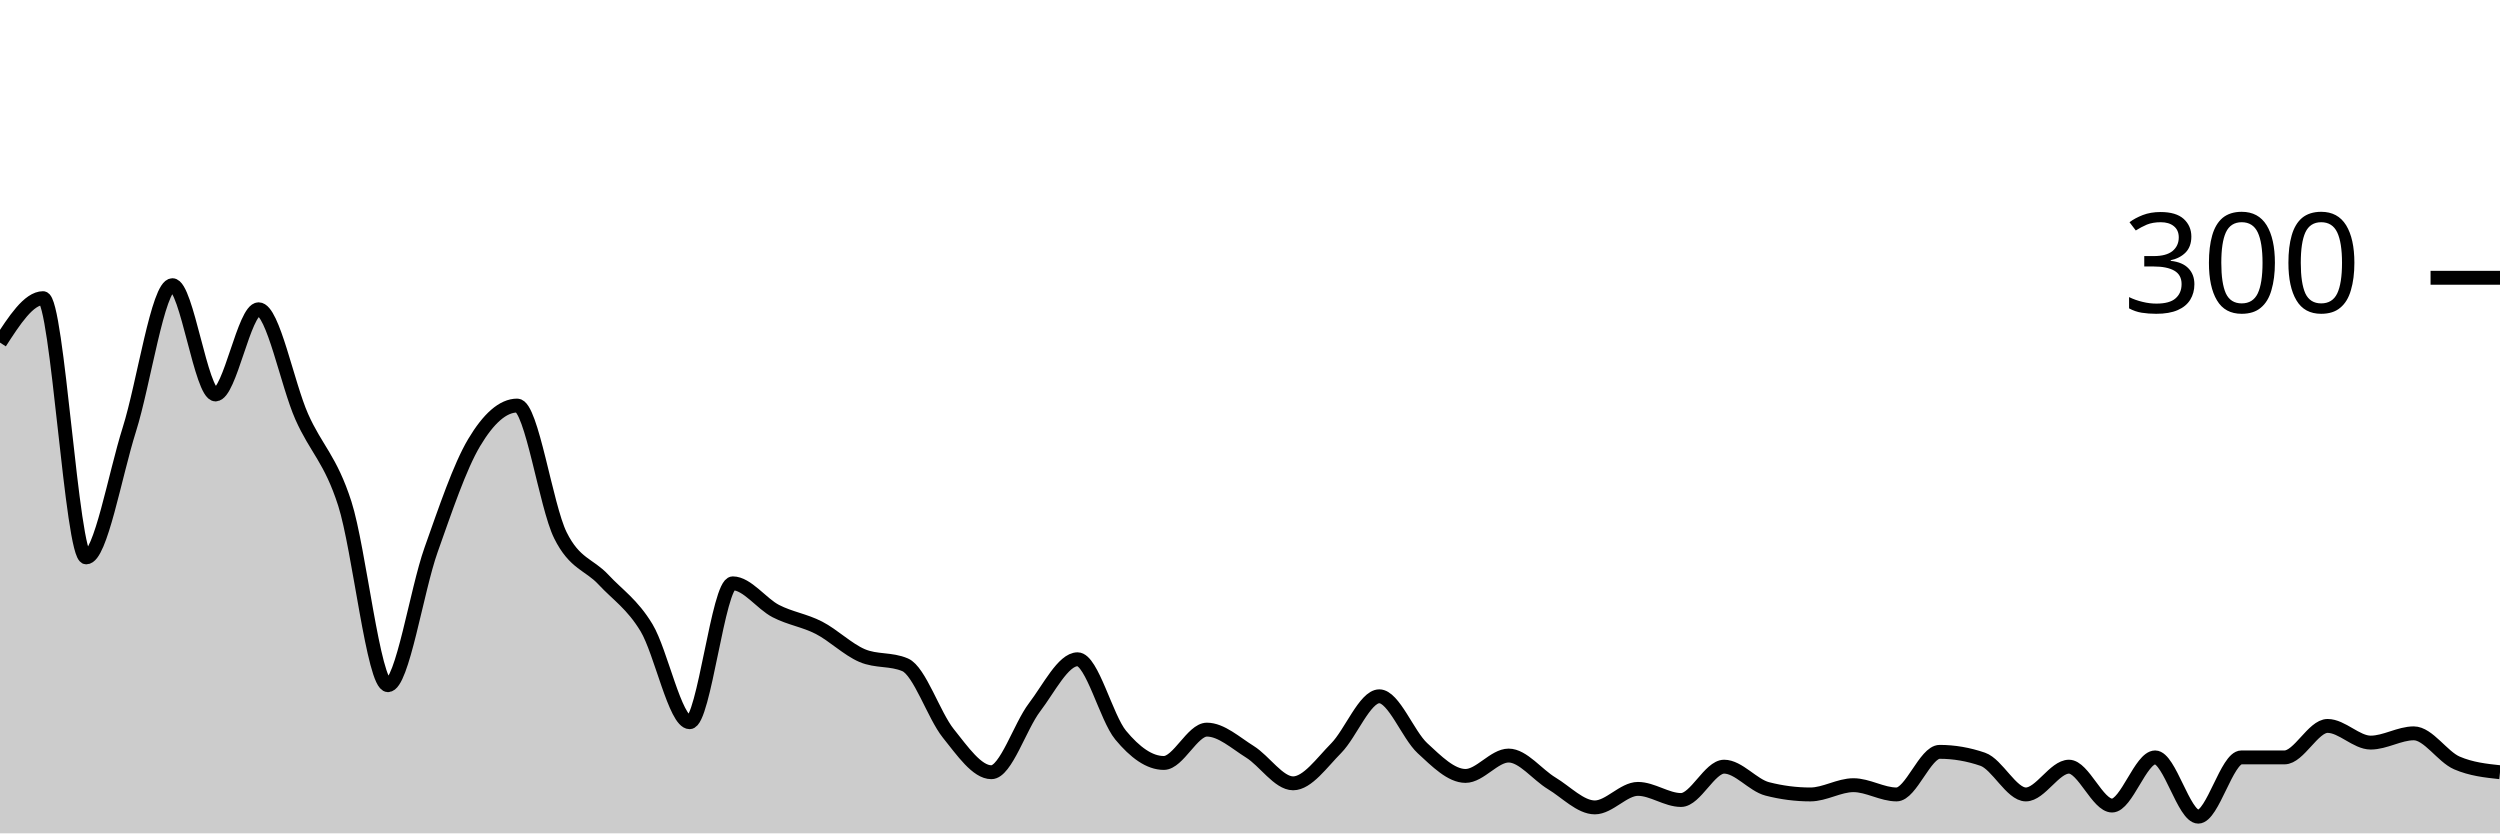
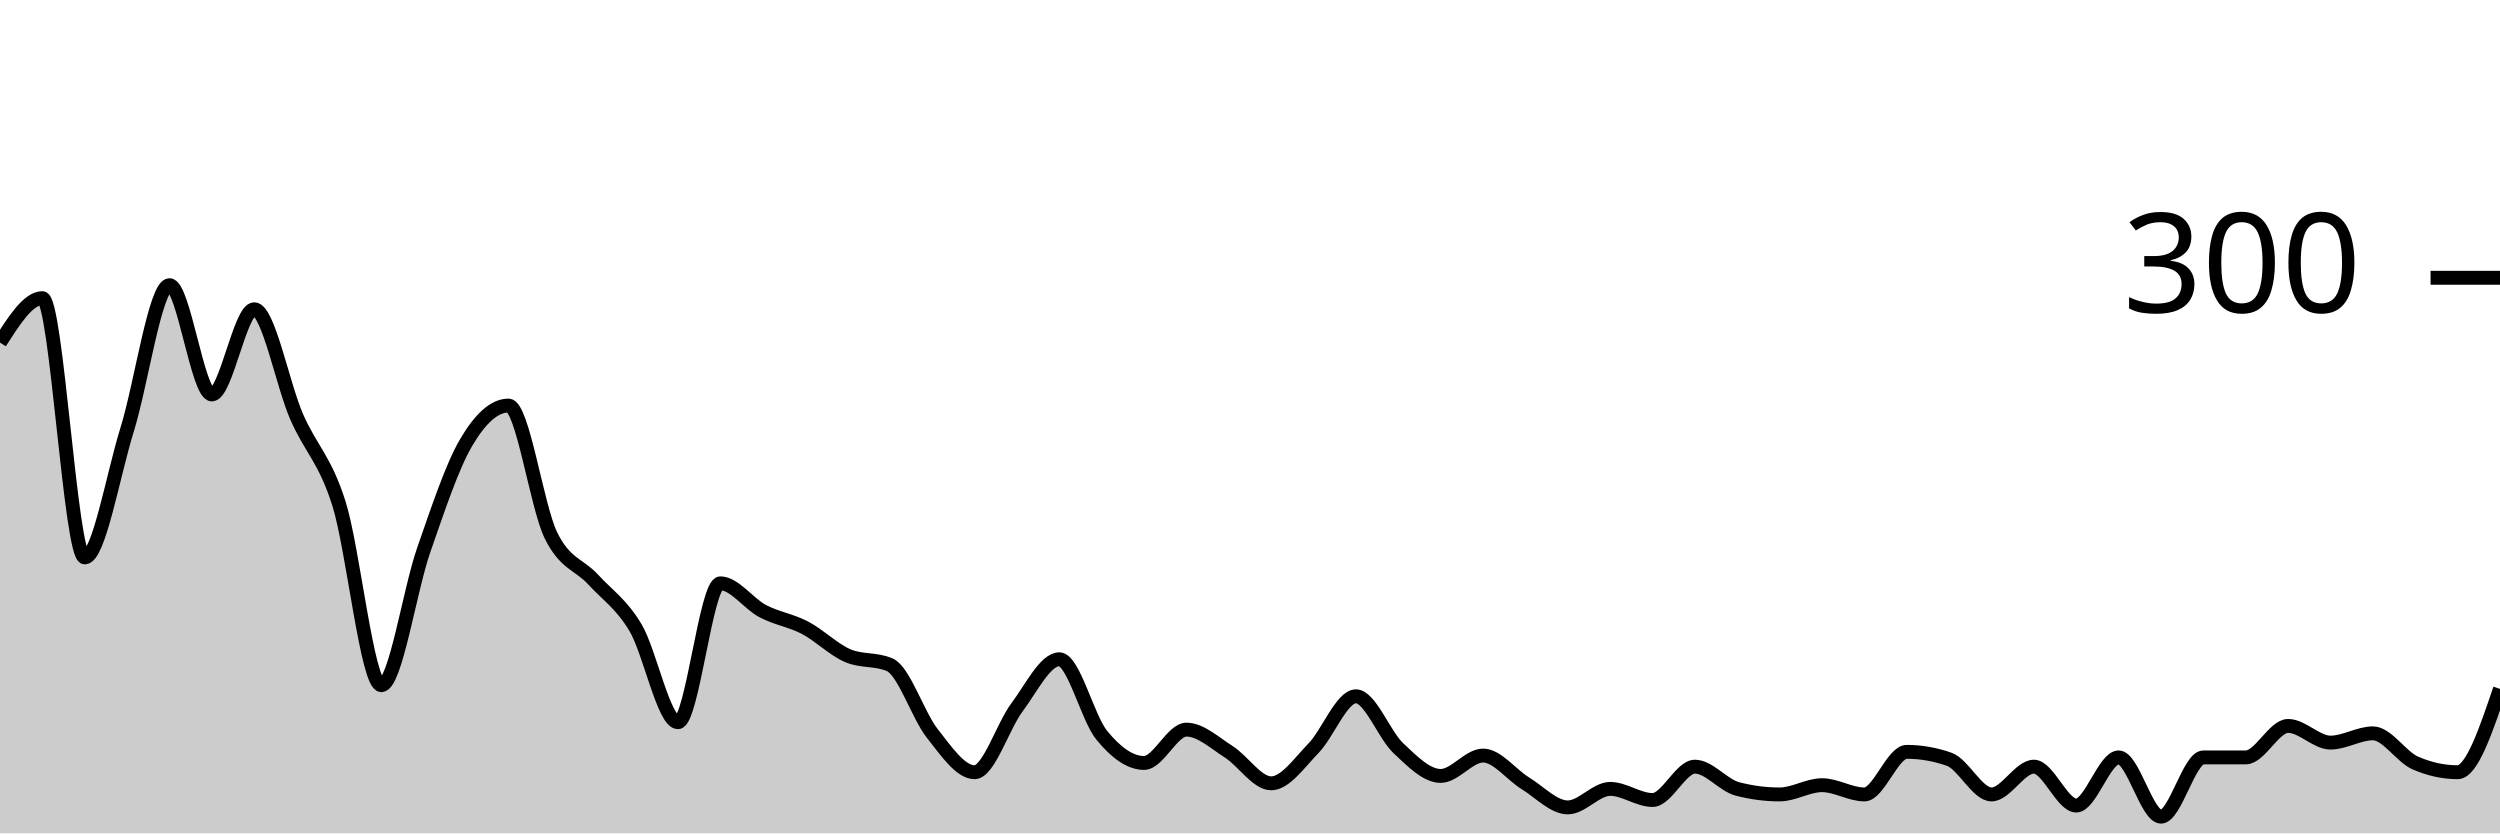
<svg xmlns="http://www.w3.org/2000/svg" viewBox="0 0 180 60">
  <g transform="translate(0,20)">
-     <path class="area" fill="rgba(0, 0, 0, 0.2)" d="M0,4.667C1.034,3.067,2.069,1.467,3.103,1.467C4.138,1.467,5.172,20.133,6.207,20.133C7.241,20.133,8.276,14.2,9.31,10.933C10.345,7.667,11.379,0.533,12.414,0.533C13.448,0.533,14.483,8.4,15.517,8.4C16.552,8.4,17.586,2.267,18.621,2.267C19.655,2.267,20.69,7.667,21.724,10C22.759,12.333,23.793,13.044,24.828,16.267C25.862,19.489,26.897,29.333,27.931,29.333C28.966,29.333,30,22.511,31.034,19.6C32.069,16.689,33.103,13.6,34.138,11.867C35.172,10.133,36.207,9.2,37.241,9.2C38.276,9.2,39.31,16.444,40.345,18.533C41.379,20.622,42.414,20.622,43.448,21.733C44.483,22.844,45.517,23.489,46.552,25.2C47.586,26.911,48.621,32,49.655,32C50.69,32,51.724,22,52.759,22C53.793,22,54.828,23.467,55.862,24C56.897,24.533,57.931,24.667,58.966,25.2C60,25.733,61.034,26.756,62.069,27.2C63.103,27.644,64.138,27.422,65.172,27.867C66.207,28.311,67.241,31.511,68.276,32.8C69.31,34.089,70.345,35.6,71.379,35.6C72.414,35.6,73.448,32.289,74.483,30.933C75.517,29.578,76.552,27.467,77.586,27.467C78.621,27.467,79.655,31.689,80.69,32.933C81.724,34.178,82.759,34.933,83.793,34.933C84.828,34.933,85.862,32.533,86.897,32.533C87.931,32.533,88.966,33.489,90,34.133C91.034,34.778,92.069,36.4,93.103,36.4C94.138,36.4,95.172,34.911,96.207,33.867C97.241,32.822,98.276,30.133,99.31,30.133C100.345,30.133,101.379,32.911,102.414,33.867C103.448,34.822,104.483,35.867,105.517,35.867C106.552,35.867,107.586,34.4,108.621,34.4C109.655,34.4,110.69,35.778,111.724,36.4C112.759,37.022,113.793,38.133,114.828,38.133C115.862,38.133,116.897,36.8,117.931,36.8C118.966,36.8,120,37.6,121.034,37.6C122.069,37.6,123.103,35.2,124.138,35.2C125.172,35.2,126.207,36.533,127.241,36.8C128.276,37.067,129.31,37.2,130.345,37.2C131.379,37.2,132.414,36.533,133.448,36.533C134.483,36.533,135.517,37.2,136.552,37.2C137.586,37.2,138.621,34.133,139.655,34.133C140.69,34.133,141.724,34.311,142.759,34.667C143.793,35.022,144.828,37.2,145.862,37.2C146.897,37.2,147.931,35.2,148.966,35.2C150,35.2,151.034,38,152.069,38C153.103,38,154.138,34.533,155.172,34.533C156.207,34.533,157.241,38.8,158.276,38.8C159.31,38.8,160.345,34.533,161.379,34.533C162.414,34.533,163.448,34.533,164.483,34.533C165.517,34.533,166.552,32.267,167.586,32.267C168.621,32.267,169.655,33.467,170.69,33.467C171.724,33.467,172.759,32.8,173.793,32.8C174.828,32.8,175.862,34.489,176.897,34.933C177.931,35.378,178.966,35.489,180,35.6L180,40C178.966,40,177.931,40,176.897,40C175.862,40,174.828,40,173.793,40C172.759,40,171.724,40,170.69,40C169.655,40,168.621,40,167.586,40C166.552,40,165.517,40,164.483,40C163.448,40,162.414,40,161.379,40C160.345,40,159.31,40,158.276,40C157.241,40,156.207,40,155.172,40C154.138,40,153.103,40,152.069,40C151.034,40,150,40,148.966,40C147.931,40,146.897,40,145.862,40C144.828,40,143.793,40,142.759,40C141.724,40,140.69,40,139.655,40C138.621,40,137.586,40,136.552,40C135.517,40,134.483,40,133.448,40C132.414,40,131.379,40,130.345,40C129.31,40,128.276,40,127.241,40C126.207,40,125.172,40,124.138,40C123.103,40,122.069,40,121.034,40C120,40,118.966,40,117.931,40C116.897,40,115.862,40,114.828,40C113.793,40,112.759,40,111.724,40C110.69,40,109.655,40,108.621,40C107.586,40,106.552,40,105.517,40C104.483,40,103.448,40,102.414,40C101.379,40,100.345,40,99.31,40C98.276,40,97.241,40,96.207,40C95.172,40,94.138,40,93.103,40C92.069,40,91.034,40,90,40C88.966,40,87.931,40,86.897,40C85.862,40,84.828,40,83.793,40C82.759,40,81.724,40,80.69,40C79.655,40,78.621,40,77.586,40C76.552,40,75.517,40,74.483,40C73.448,40,72.414,40,71.379,40C70.345,40,69.31,40,68.276,40C67.241,40,66.207,40,65.172,40C64.138,40,63.103,40,62.069,40C61.034,40,60,40,58.966,40C57.931,40,56.897,40,55.862,40C54.828,40,53.793,40,52.759,40C51.724,40,50.69,40,49.655,40C48.621,40,47.586,40,46.552,40C45.517,40,44.483,40,43.448,40C42.414,40,41.379,40,40.345,40C39.31,40,38.276,40,37.241,40C36.207,40,35.172,40,34.138,40C33.103,40,32.069,40,31.034,40C30,40,28.966,40,27.931,40C26.897,40,25.862,40,24.828,40C23.793,40,22.759,40,21.724,40C20.69,40,19.655,40,18.621,40C17.586,40,16.552,40,15.517,40C14.483,40,13.448,40,12.414,40C11.379,40,10.345,40,9.31,40C8.276,40,7.241,40,6.207,40C5.172,40,4.138,40,3.103,40C2.069,40,1.034,40,0,40Z" />
-     <path class="line" stroke="black" fill="none" d="M0,4.667C1.034,3.067,2.069,1.467,3.103,1.467C4.138,1.467,5.172,20.133,6.207,20.133C7.241,20.133,8.276,14.2,9.31,10.933C10.345,7.667,11.379,0.533,12.414,0.533C13.448,0.533,14.483,8.4,15.517,8.4C16.552,8.4,17.586,2.267,18.621,2.267C19.655,2.267,20.69,7.667,21.724,10C22.759,12.333,23.793,13.044,24.828,16.267C25.862,19.489,26.897,29.333,27.931,29.333C28.966,29.333,30,22.511,31.034,19.6C32.069,16.689,33.103,13.6,34.138,11.867C35.172,10.133,36.207,9.2,37.241,9.2C38.276,9.2,39.31,16.444,40.345,18.533C41.379,20.622,42.414,20.622,43.448,21.733C44.483,22.844,45.517,23.489,46.552,25.2C47.586,26.911,48.621,32,49.655,32C50.69,32,51.724,22,52.759,22C53.793,22,54.828,23.467,55.862,24C56.897,24.533,57.931,24.667,58.966,25.2C60,25.733,61.034,26.756,62.069,27.2C63.103,27.644,64.138,27.422,65.172,27.867C66.207,28.311,67.241,31.511,68.276,32.8C69.31,34.089,70.345,35.6,71.379,35.6C72.414,35.6,73.448,32.289,74.483,30.933C75.517,29.578,76.552,27.467,77.586,27.467C78.621,27.467,79.655,31.689,80.69,32.933C81.724,34.178,82.759,34.933,83.793,34.933C84.828,34.933,85.862,32.533,86.897,32.533C87.931,32.533,88.966,33.489,90,34.133C91.034,34.778,92.069,36.4,93.103,36.4C94.138,36.4,95.172,34.911,96.207,33.867C97.241,32.822,98.276,30.133,99.31,30.133C100.345,30.133,101.379,32.911,102.414,33.867C103.448,34.822,104.483,35.867,105.517,35.867C106.552,35.867,107.586,34.4,108.621,34.4C109.655,34.4,110.69,35.778,111.724,36.4C112.759,37.022,113.793,38.133,114.828,38.133C115.862,38.133,116.897,36.8,117.931,36.8C118.966,36.8,120,37.6,121.034,37.6C122.069,37.6,123.103,35.2,124.138,35.2C125.172,35.2,126.207,36.533,127.241,36.8C128.276,37.067,129.31,37.2,130.345,37.2C131.379,37.2,132.414,36.533,133.448,36.533C134.483,36.533,135.517,37.2,136.552,37.2C137.586,37.2,138.621,34.133,139.655,34.133C140.69,34.133,141.724,34.311,142.759,34.667C143.793,35.022,144.828,37.2,145.862,37.2C146.897,37.2,147.931,35.2,148.966,35.2C150,35.2,151.034,38,152.069,38C153.103,38,154.138,34.533,155.172,34.533C156.207,34.533,157.241,38.8,158.276,38.8C159.31,38.8,160.345,34.533,161.379,34.533C162.414,34.533,163.448,34.533,164.483,34.533C165.517,34.533,166.552,32.267,167.586,32.267C168.621,32.267,169.655,33.467,170.69,33.467C171.724,33.467,172.759,32.8,173.793,32.8C174.828,32.8,175.862,34.489,176.897,34.933C177.931,35.378,178.966,35.489,180,35.6" />
+     <path class="area" fill="rgba(0, 0, 0, 0.2)" d="M0,4.667C1.017,3.067,2.034,1.467,3.051,1.467C4.068,1.467,5.085,20.133,6.102,20.133C7.119,20.133,8.136,14.2,9.153,10.933C10.169,7.667,11.186,0.533,12.203,0.533C13.22,0.533,14.237,8.4,15.254,8.4C16.271,8.4,17.288,2.267,18.305,2.267C19.322,2.267,20.339,7.667,21.356,10C22.373,12.333,23.39,13.044,24.407,16.267C25.424,19.489,26.441,29.333,27.458,29.333C28.475,29.333,29.492,22.511,30.508,19.6C31.525,16.689,32.542,13.6,33.559,11.867C34.576,10.133,35.593,9.2,36.61,9.2C37.627,9.2,38.644,16.444,39.661,18.533C40.678,20.622,41.695,20.622,42.712,21.733C43.729,22.844,44.746,23.489,45.763,25.2C46.78,26.911,47.797,32,48.814,32C49.831,32,50.847,22,51.864,22C52.881,22,53.898,23.467,54.915,24C55.932,24.533,56.949,24.667,57.966,25.2C58.983,25.733,60,26.756,61.017,27.2C62.034,27.644,63.051,27.422,64.068,27.867C65.085,28.311,66.102,31.511,67.119,32.8C68.136,34.089,69.153,35.6,70.169,35.6C71.186,35.6,72.203,32.289,73.22,30.933C74.237,29.578,75.254,27.467,76.271,27.467C77.288,27.467,78.305,31.689,79.322,32.933C80.339,34.178,81.356,34.933,82.373,34.933C83.39,34.933,84.407,32.533,85.424,32.533C86.441,32.533,87.458,33.489,88.475,34.133C89.492,34.778,90.508,36.4,91.525,36.4C92.542,36.4,93.559,34.911,94.576,33.867C95.593,32.822,96.61,30.133,97.627,30.133C98.644,30.133,99.661,32.911,100.678,33.867C101.695,34.822,102.712,35.867,103.729,35.867C104.746,35.867,105.763,34.4,106.78,34.4C107.797,34.4,108.814,35.778,109.831,36.4C110.847,37.022,111.864,38.133,112.881,38.133C113.898,38.133,114.915,36.8,115.932,36.8C116.949,36.8,117.966,37.6,118.983,37.6C120,37.6,121.017,35.2,122.034,35.2C123.051,35.2,124.068,36.533,125.085,36.8C126.102,37.067,127.119,37.2,128.136,37.2C129.153,37.2,130.169,36.533,131.186,36.533C132.203,36.533,133.22,37.2,134.237,37.2C135.254,37.2,136.271,34.133,137.288,34.133C138.305,34.133,139.322,34.311,140.339,34.667C141.356,35.022,142.373,37.2,143.39,37.2C144.407,37.2,145.424,35.2,146.441,35.2C147.458,35.2,148.475,38,149.492,38C150.508,38,151.525,34.533,152.542,34.533C153.559,34.533,154.576,38.8,155.593,38.8C156.61,38.8,157.627,34.533,158.644,34.533C159.661,34.533,160.678,34.533,161.695,34.533C162.712,34.533,163.729,32.267,164.746,32.267C165.763,32.267,166.78,33.467,167.797,33.467C168.814,33.467,169.831,32.8,170.847,32.8C171.864,32.8,172.881,34.489,173.898,34.933C174.915,35.378,175.932,35.6,176.949,35.6C177.966,35.6,178.983,32.6,180,29.6L180,40C178.983,40,177.966,40,176.949,40C175.932,40,174.915,40,173.898,40C172.881,40,171.864,40,170.847,40C169.831,40,168.814,40,167.797,40C166.78,40,165.763,40,164.746,40C163.729,40,162.712,40,161.695,40C160.678,40,159.661,40,158.644,40C157.627,40,156.61,40,155.593,40C154.576,40,153.559,40,152.542,40C151.525,40,150.508,40,149.492,40C148.475,40,147.458,40,146.441,40C145.424,40,144.407,40,143.39,40C142.373,40,141.356,40,140.339,40C139.322,40,138.305,40,137.288,40C136.271,40,135.254,40,134.237,40C133.22,40,132.203,40,131.186,40C130.169,40,129.153,40,128.136,40C127.119,40,126.102,40,125.085,40C124.068,40,123.051,40,122.034,40C121.017,40,120,40,118.983,40C117.966,40,116.949,40,115.932,40C114.915,40,113.898,40,112.881,40C111.864,40,110.847,40,109.831,40C108.814,40,107.797,40,106.78,40C105.763,40,104.746,40,103.729,40C102.712,40,101.695,40,100.678,40C99.661,40,98.644,40,97.627,40C96.61,40,95.593,40,94.576,40C93.559,40,92.542,40,91.525,40C90.508,40,89.492,40,88.475,40C87.458,40,86.441,40,85.424,40C84.407,40,83.39,40,82.373,40C81.356,40,80.339,40,79.322,40C78.305,40,77.288,40,76.271,40C75.254,40,74.237,40,73.22,40C72.203,40,71.186,40,70.169,40C69.153,40,68.136,40,67.119,40C66.102,40,65.085,40,64.068,40C63.051,40,62.034,40,61.017,40C60,40,58.983,40,57.966,40C56.949,40,55.932,40,54.915,40C53.898,40,52.881,40,51.864,40C50.847,40,49.831,40,48.814,40C47.797,40,46.78,40,45.763,40C44.746,40,43.729,40,42.712,40C41.695,40,40.678,40,39.661,40C38.644,40,37.627,40,36.61,40C35.593,40,34.576,40,33.559,40C32.542,40,31.525,40,30.508,40C29.492,40,28.475,40,27.458,40C26.441,40,25.424,40,24.407,40C23.39,40,22.373,40,21.356,40C20.339,40,19.322,40,18.305,40C17.288,40,16.271,40,15.254,40C14.237,40,13.22,40,12.203,40C11.186,40,10.169,40,9.153,40C8.136,40,7.119,40,6.102,40C5.085,40,4.068,40,3.051,40C2.034,40,1.017,40,0,40Z" />
+     <path class="line" stroke="black" fill="none" d="M0,4.667C1.017,3.067,2.034,1.467,3.051,1.467C4.068,1.467,5.085,20.133,6.102,20.133C7.119,20.133,8.136,14.2,9.153,10.933C10.169,7.667,11.186,0.533,12.203,0.533C13.22,0.533,14.237,8.4,15.254,8.4C16.271,8.4,17.288,2.267,18.305,2.267C19.322,2.267,20.339,7.667,21.356,10C22.373,12.333,23.39,13.044,24.407,16.267C25.424,19.489,26.441,29.333,27.458,29.333C28.475,29.333,29.492,22.511,30.508,19.6C31.525,16.689,32.542,13.6,33.559,11.867C34.576,10.133,35.593,9.2,36.61,9.2C37.627,9.2,38.644,16.444,39.661,18.533C40.678,20.622,41.695,20.622,42.712,21.733C43.729,22.844,44.746,23.489,45.763,25.2C46.78,26.911,47.797,32,48.814,32C49.831,32,50.847,22,51.864,22C52.881,22,53.898,23.467,54.915,24C55.932,24.533,56.949,24.667,57.966,25.2C58.983,25.733,60,26.756,61.017,27.2C62.034,27.644,63.051,27.422,64.068,27.867C65.085,28.311,66.102,31.511,67.119,32.8C68.136,34.089,69.153,35.6,70.169,35.6C71.186,35.6,72.203,32.289,73.22,30.933C74.237,29.578,75.254,27.467,76.271,27.467C77.288,27.467,78.305,31.689,79.322,32.933C80.339,34.178,81.356,34.933,82.373,34.933C83.39,34.933,84.407,32.533,85.424,32.533C86.441,32.533,87.458,33.489,88.475,34.133C89.492,34.778,90.508,36.4,91.525,36.4C92.542,36.4,93.559,34.911,94.576,33.867C95.593,32.822,96.61,30.133,97.627,30.133C98.644,30.133,99.661,32.911,100.678,33.867C101.695,34.822,102.712,35.867,103.729,35.867C104.746,35.867,105.763,34.4,106.78,34.4C107.797,34.4,108.814,35.778,109.831,36.4C110.847,37.022,111.864,38.133,112.881,38.133C113.898,38.133,114.915,36.8,115.932,36.8C116.949,36.8,117.966,37.6,118.983,37.6C120,37.6,121.017,35.2,122.034,35.2C123.051,35.2,124.068,36.533,125.085,36.8C126.102,37.067,127.119,37.2,128.136,37.2C129.153,37.2,130.169,36.533,131.186,36.533C132.203,36.533,133.22,37.2,134.237,37.2C135.254,37.2,136.271,34.133,137.288,34.133C138.305,34.133,139.322,34.311,140.339,34.667C141.356,35.022,142.373,37.2,143.39,37.2C144.407,37.2,145.424,35.2,146.441,35.2C147.458,35.2,148.475,38,149.492,38C150.508,38,151.525,34.533,152.542,34.533C153.559,34.533,154.576,38.8,155.593,38.8C156.61,38.8,157.627,34.533,158.644,34.533C159.661,34.533,160.678,34.533,161.695,34.533C162.712,34.533,163.729,32.267,164.746,32.267C165.763,32.267,166.78,33.467,167.797,33.467C168.814,33.467,169.831,32.8,170.847,32.8C171.864,32.8,172.881,34.489,173.898,34.933C174.915,35.378,175.932,35.6,176.949,35.6C177.966,35.6,178.983,32.6,180,29.6" />
    <path class="axis-ceiling" stroke-width="1" stroke="black" fill="none" d="M175,0L180,0" />
    <text class="axis-ceiling-label" font-family="sans-serif" text-anchor="end" font-size="10px" x="170" y="2.5">300</text>
  </g>
</svg>
